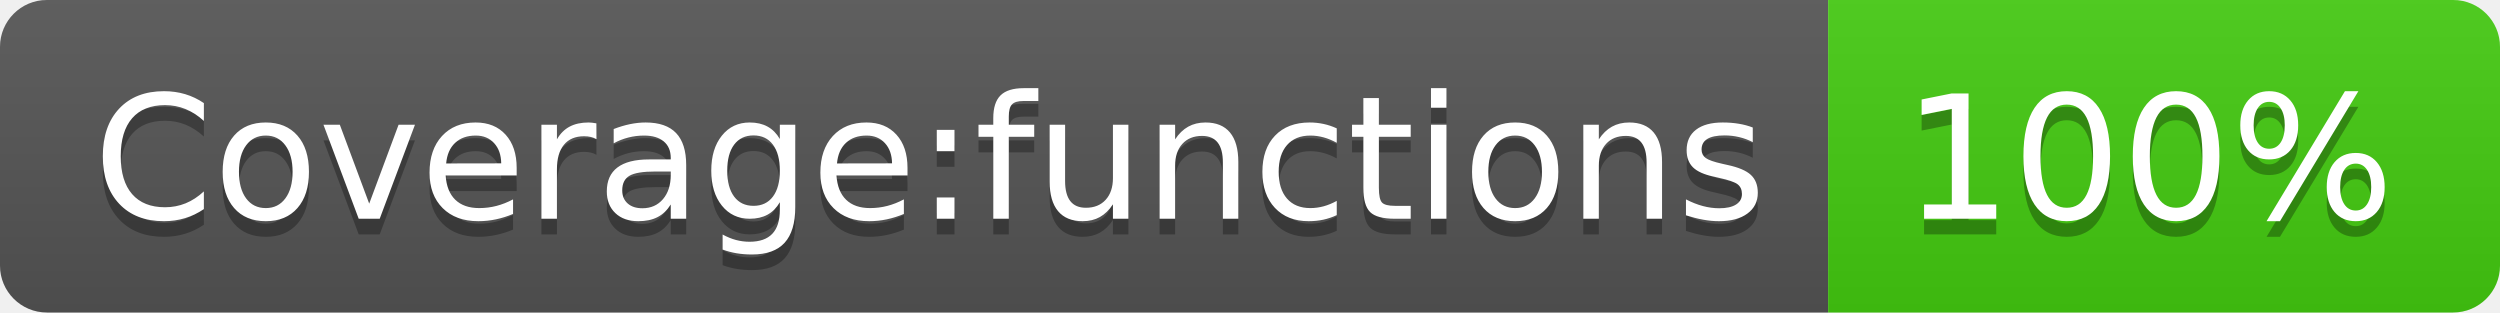
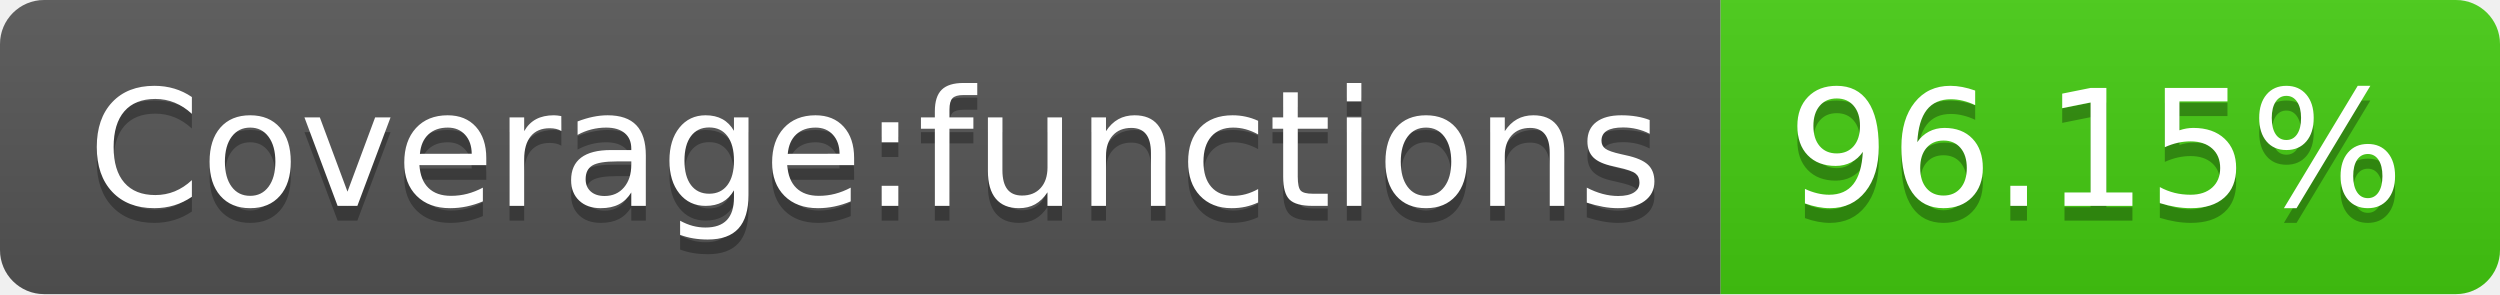
- <svg xmlns="http://www.w3.org/2000/svg" width="160" height="20" role="img" aria-label="Coverage:functions: 100%">
+ <svg xmlns="http://www.w3.org/2000/svg" width="170" height="20" role="img" aria-label="Coverage:functions: 96.15%">
  <linearGradient id="s" x2="0" y2="100%">
    <stop offset="0" stop-color="#bbb" stop-opacity=".1" />
    <stop offset="1" stop-opacity=".1" />
  </linearGradient>
  <clipPath id="r">
-     <rect width="160" height="20" rx="3" fill="#fff" />
+     <rect width="170" height="20" rx="3" fill="#fff" />
  </clipPath>
  <g clip-path="url(#r)">
    <rect width="117" height="20" fill="#555" />
-     <rect x="117" width="43" height="20" fill="#4c1" />
-     <rect width="160" height="20" fill="url(#s)" />
+     <rect x="117" width="53" height="20" fill="#4c1" />
+     <rect width="170" height="20" fill="url(#s)" />
  </g>
  <g fill="#fff" text-anchor="middle" font-family="Verdana,Geneva,DejaVu Sans,sans-serif" text-rendering="geometricPrecision" font-size="110">
    <text aria-hidden="true" x="595" y="150" fill="#010101" fill-opacity=".3" transform="scale(.1)" textLength="1070">Coverage:functions</text>
    <text x="595" y="140" transform="scale(.1)" fill="#fff" textLength="1070">Coverage:functions</text>
-     <text aria-hidden="true" x="1375" y="150" fill="#010101" fill-opacity=".3" transform="scale(.1)" textLength="330">100%</text>
-     <text x="1375" y="140" transform="scale(.1)" fill="#fff" textLength="330">100%</text>
+     <text aria-hidden="true" x="1425" y="150" fill="#010101" fill-opacity=".3" transform="scale(.1)" textLength="430">96.15%</text>
+     <text x="1425" y="140" transform="scale(.1)" fill="#fff" textLength="430">96.15%</text>
  </g>
</svg>
